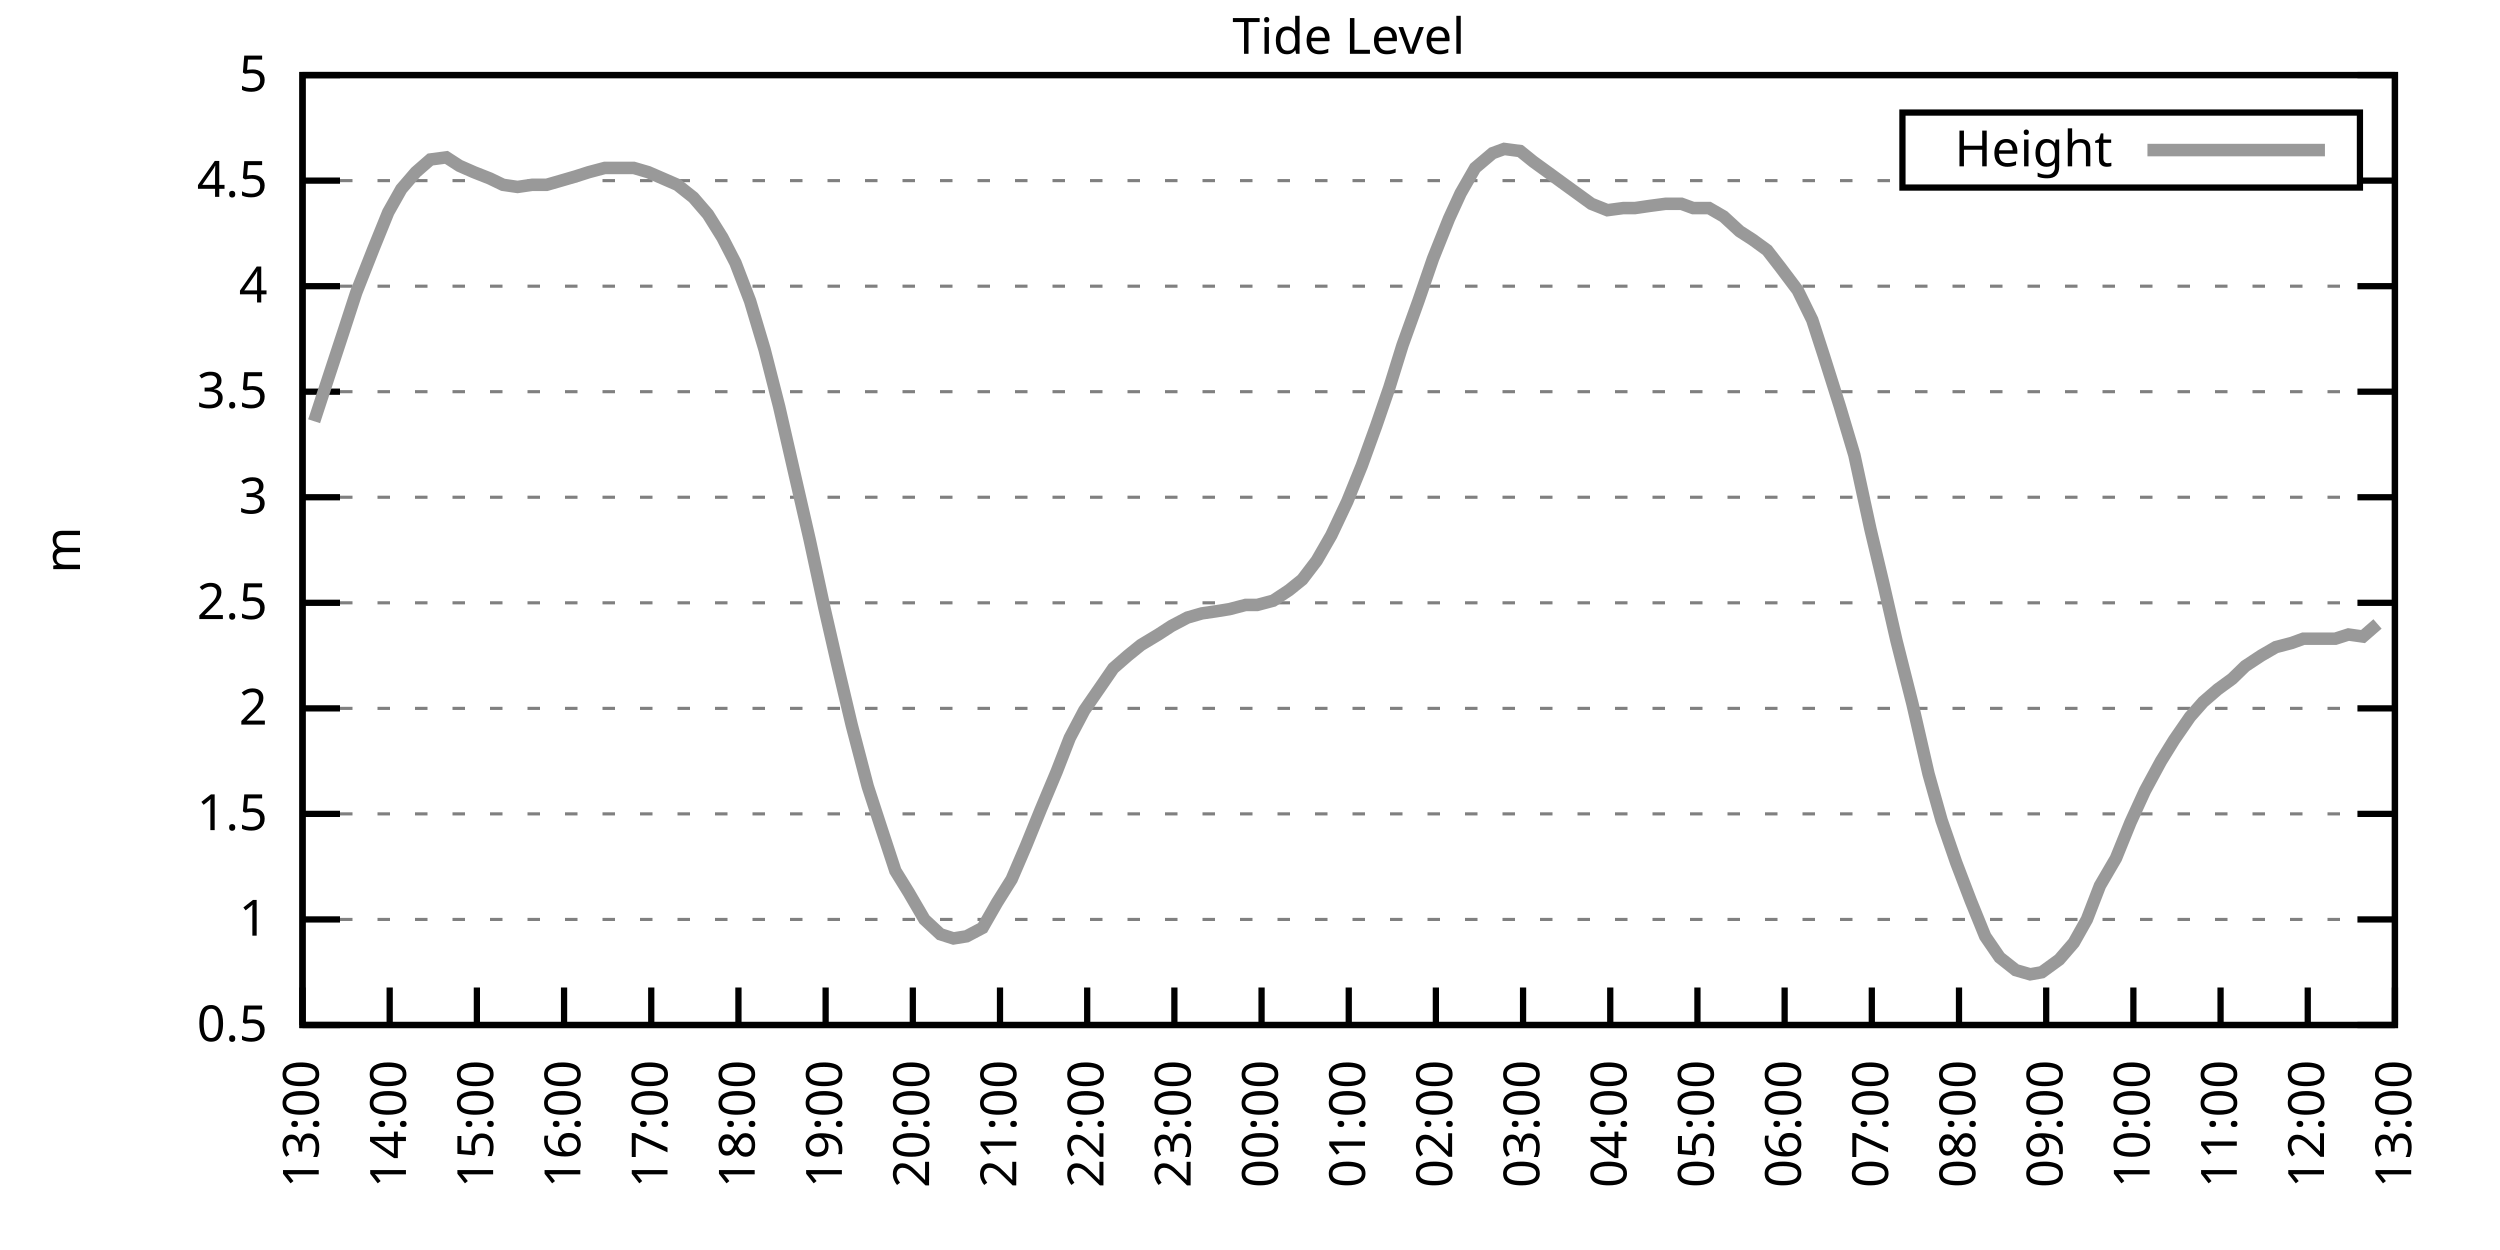
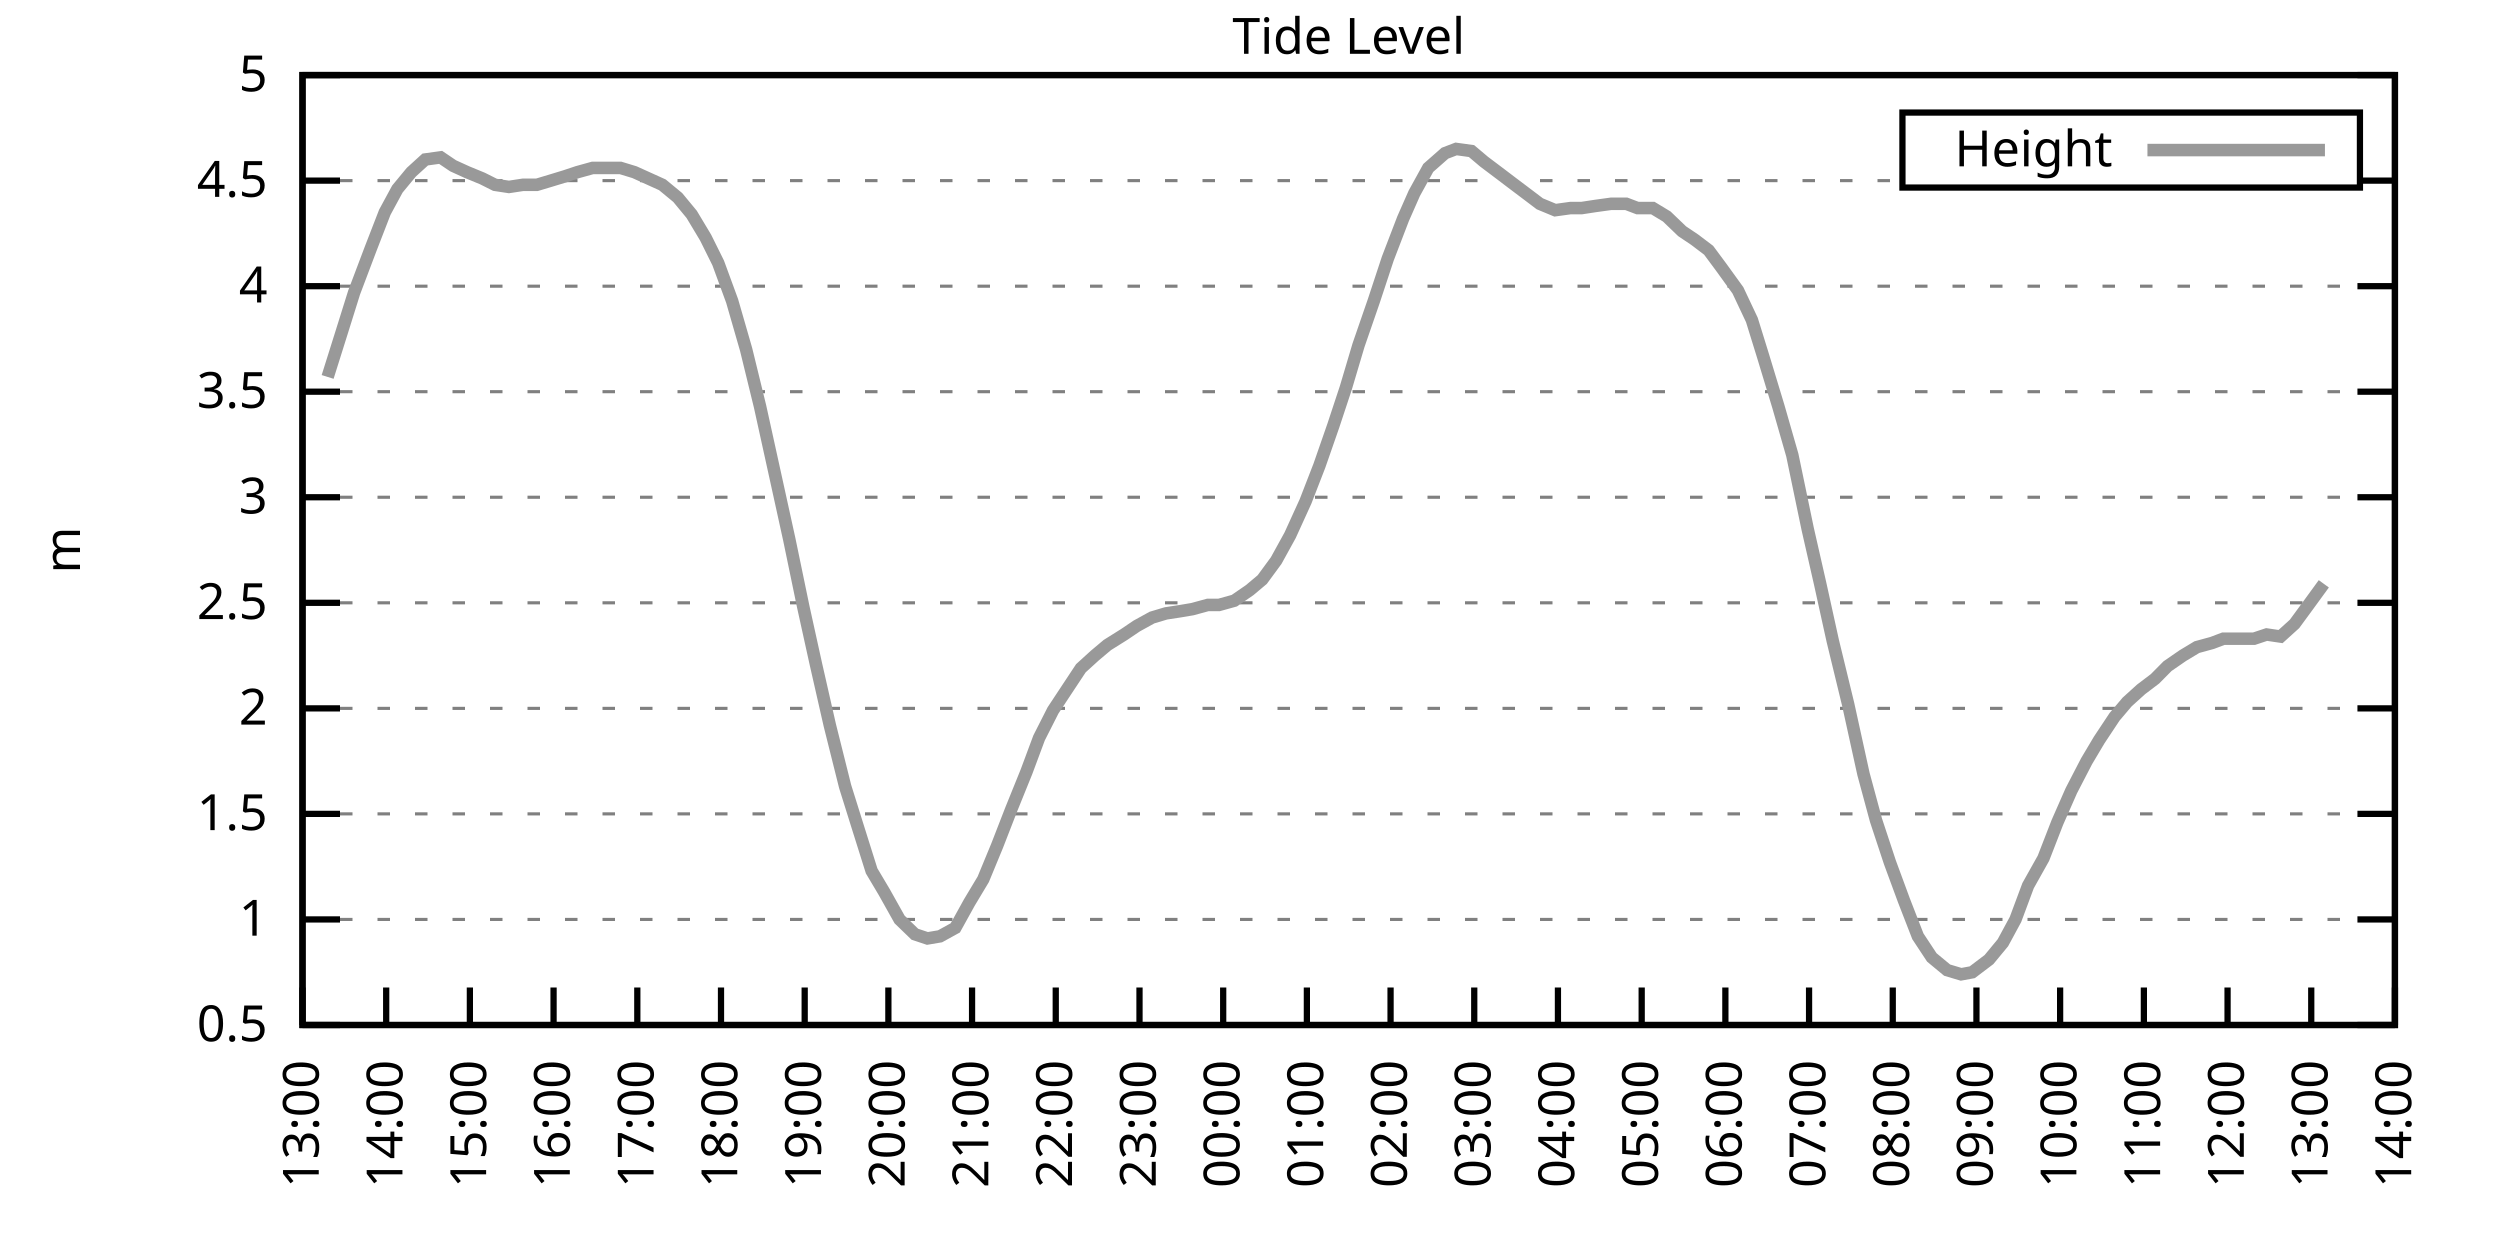
<svg xmlns="http://www.w3.org/2000/svg" xmlns:xlink="http://www.w3.org/1999/xlink" width="400" height="200" viewBox="0 0 400 200">
  <g id="gnuplot_canvas">
    <rect x="0" y="0" width="400" height="200" fill="none" />
    <defs>
      <circle id="gpDot" r="0.5" stroke-width="0.5" stroke="currentColor" />
      <path id="gpPt0" stroke-width="0.333" stroke="currentColor" d="M-1,0 h2 M0,-1 v2" />
      <path id="gpPt1" stroke-width="0.333" stroke="currentColor" d="M-1,-1 L1,1 M1,-1 L-1,1" />
      <path id="gpPt2" stroke-width="0.333" stroke="currentColor" d="M-1,0 L1,0 M0,-1 L0,1 M-1,-1 L1,1 M-1,1 L1,-1" />
      <rect id="gpPt3" stroke-width="0.333" stroke="currentColor" x="-1" y="-1" width="2" height="2" />
      <rect id="gpPt4" stroke-width="0.333" stroke="currentColor" fill="currentColor" x="-1" y="-1" width="2" height="2" />
      <circle id="gpPt5" stroke-width="0.333" stroke="currentColor" cx="0" cy="0" r="1" />
      <use xlink:href="#gpPt5" id="gpPt6" fill="currentColor" stroke="none" />
      <path id="gpPt7" stroke-width="0.333" stroke="currentColor" d="M0,-1.33 L-1.33,0.67 L1.33,0.67 z" />
      <use xlink:href="#gpPt7" id="gpPt8" fill="currentColor" stroke="none" />
      <use xlink:href="#gpPt7" id="gpPt9" stroke="currentColor" transform="rotate(180)" />
      <use xlink:href="#gpPt9" id="gpPt10" fill="currentColor" stroke="none" />
      <use xlink:href="#gpPt3" id="gpPt11" stroke="currentColor" transform="rotate(45)" />
      <use xlink:href="#gpPt11" id="gpPt12" fill="currentColor" stroke="none" />
      <path id="gpPt13" stroke-width="0.333" stroke="currentColor" d="M0,1.330 L1.265,0.411 L0.782,-1.067 L-0.782,-1.076 L-1.265,0.411 z" />
      <use xlink:href="#gpPt13" id="gpPt14" fill="currentColor" stroke="none" />
      <filter id="textbox" filterUnits="objectBoundingBox" x="0" y="0" height="1" width="1">
        <feFlood flood-color="white" flood-opacity="1" result="bgnd" />
        <feComposite in="SourceGraphic" in2="bgnd" operator="atop" />
      </filter>
      <filter id="greybox" filterUnits="objectBoundingBox" x="0" y="0" height="1" width="1">
        <feFlood flood-color="lightgrey" flood-opacity="1" result="grey" />
        <feComposite in="SourceGraphic" in2="grey" operator="atop" />
      </filter>
    </defs>
    <g fill="none" color="white" stroke="currentColor" stroke-width="1.00" stroke-linecap="butt" stroke-linejoin="miter">
</g>
    <g fill="none" color="black" stroke="currentColor" stroke-width="1.00" stroke-linecap="butt" stroke-linejoin="miter">
      <g stroke="none" shape-rendering="crispEdges">
        <polygon fill="rgb(255, 255, 255)" points="48.40,164.00 383.18,164.00 383.18,12.02 48.40,12.02 " />
      </g>
    </g>
    <g fill="none" color="black" stroke="currentColor" stroke-width="1.00" stroke-linecap="butt" stroke-linejoin="miter">
</g>
    <g fill="none" color="black" stroke="black" stroke-width="0.50" stroke-linecap="butt" stroke-linejoin="miter">
</g>
    <g fill="none" color="gray" stroke="currentColor" stroke-width="0.50" stroke-linecap="butt" stroke-linejoin="miter">
      <path stroke="gray" stroke-dasharray="2,4" class="gridline" d="M48.40,164.00 L383.19,164.00  " />
    </g>
    <g fill="none" color="gray" stroke="gray" stroke-width="1.00" stroke-linecap="butt" stroke-linejoin="miter">
</g>
    <g fill="none" color="black" stroke="currentColor" stroke-width="1.00" stroke-linecap="butt" stroke-linejoin="miter">
      <path stroke="black" d="M48.40,164.00 L54.40,164.00 M383.19,164.00 L377.19,164.00  " />
      <g transform="translate(42.80,166.60)" stroke="none" fill="black" font-family="Sans" font-size="8.00" text-anchor="end">
        <text>
          <tspan font-family="Sans"> 0.5</tspan>
        </text>
      </g>
    </g>
    <g fill="none" color="black" stroke="currentColor" stroke-width="1.00" stroke-linecap="butt" stroke-linejoin="miter">
</g>
    <g fill="none" color="black" stroke="black" stroke-width="0.50" stroke-linecap="butt" stroke-linejoin="miter">
</g>
    <g fill="none" color="gray" stroke="currentColor" stroke-width="0.50" stroke-linecap="butt" stroke-linejoin="miter">
      <path stroke="gray" stroke-dasharray="2,4" class="gridline" d="M48.40,147.11 L383.19,147.11  " />
    </g>
    <g fill="none" color="gray" stroke="gray" stroke-width="1.00" stroke-linecap="butt" stroke-linejoin="miter">
</g>
    <g fill="none" color="black" stroke="currentColor" stroke-width="1.00" stroke-linecap="butt" stroke-linejoin="miter">
      <path stroke="black" d="M48.40,147.11 L54.40,147.11 M383.19,147.11 L377.19,147.11  " />
      <g transform="translate(42.80,149.71)" stroke="none" fill="black" font-family="Sans" font-size="8.00" text-anchor="end">
        <text>
          <tspan font-family="Sans"> 1</tspan>
        </text>
      </g>
    </g>
    <g fill="none" color="black" stroke="currentColor" stroke-width="1.00" stroke-linecap="butt" stroke-linejoin="miter">
</g>
    <g fill="none" color="black" stroke="black" stroke-width="0.50" stroke-linecap="butt" stroke-linejoin="miter">
</g>
    <g fill="none" color="gray" stroke="currentColor" stroke-width="0.50" stroke-linecap="butt" stroke-linejoin="miter">
      <path stroke="gray" stroke-dasharray="2,4" class="gridline" d="M48.40,130.22 L383.19,130.22  " />
    </g>
    <g fill="none" color="gray" stroke="gray" stroke-width="1.00" stroke-linecap="butt" stroke-linejoin="miter">
</g>
    <g fill="none" color="black" stroke="currentColor" stroke-width="1.00" stroke-linecap="butt" stroke-linejoin="miter">
      <path stroke="black" d="M48.40,130.22 L54.40,130.22 M383.19,130.22 L377.19,130.22  " />
      <g transform="translate(42.80,132.82)" stroke="none" fill="black" font-family="Sans" font-size="8.00" text-anchor="end">
        <text>
          <tspan font-family="Sans"> 1.5</tspan>
        </text>
      </g>
    </g>
    <g fill="none" color="black" stroke="currentColor" stroke-width="1.00" stroke-linecap="butt" stroke-linejoin="miter">
</g>
    <g fill="none" color="black" stroke="black" stroke-width="0.50" stroke-linecap="butt" stroke-linejoin="miter">
</g>
    <g fill="none" color="gray" stroke="currentColor" stroke-width="0.50" stroke-linecap="butt" stroke-linejoin="miter">
      <path stroke="gray" stroke-dasharray="2,4" class="gridline" d="M48.40,113.34 L383.19,113.34  " />
    </g>
    <g fill="none" color="gray" stroke="gray" stroke-width="1.00" stroke-linecap="butt" stroke-linejoin="miter">
</g>
    <g fill="none" color="black" stroke="currentColor" stroke-width="1.00" stroke-linecap="butt" stroke-linejoin="miter">
      <path stroke="black" d="M48.40,113.34 L54.40,113.34 M383.19,113.34 L377.19,113.34  " />
      <g transform="translate(42.80,115.94)" stroke="none" fill="black" font-family="Sans" font-size="8.00" text-anchor="end">
        <text>
          <tspan font-family="Sans"> 2</tspan>
        </text>
      </g>
    </g>
    <g fill="none" color="black" stroke="currentColor" stroke-width="1.00" stroke-linecap="butt" stroke-linejoin="miter">
</g>
    <g fill="none" color="black" stroke="black" stroke-width="0.50" stroke-linecap="butt" stroke-linejoin="miter">
</g>
    <g fill="none" color="gray" stroke="currentColor" stroke-width="0.50" stroke-linecap="butt" stroke-linejoin="miter">
      <path stroke="gray" stroke-dasharray="2,4" class="gridline" d="M48.40,96.45 L383.19,96.45  " />
    </g>
    <g fill="none" color="gray" stroke="gray" stroke-width="1.00" stroke-linecap="butt" stroke-linejoin="miter">
</g>
    <g fill="none" color="black" stroke="currentColor" stroke-width="1.00" stroke-linecap="butt" stroke-linejoin="miter">
      <path stroke="black" d="M48.40,96.45 L54.40,96.45 M383.19,96.45 L377.19,96.45  " />
      <g transform="translate(42.80,99.05)" stroke="none" fill="black" font-family="Sans" font-size="8.00" text-anchor="end">
        <text>
          <tspan font-family="Sans"> 2.5</tspan>
        </text>
      </g>
    </g>
    <g fill="none" color="black" stroke="currentColor" stroke-width="1.00" stroke-linecap="butt" stroke-linejoin="miter">
</g>
    <g fill="none" color="black" stroke="black" stroke-width="0.50" stroke-linecap="butt" stroke-linejoin="miter">
</g>
    <g fill="none" color="gray" stroke="currentColor" stroke-width="0.50" stroke-linecap="butt" stroke-linejoin="miter">
      <path stroke="gray" stroke-dasharray="2,4" class="gridline" d="M48.40,79.56 L383.19,79.56  " />
    </g>
    <g fill="none" color="gray" stroke="gray" stroke-width="1.00" stroke-linecap="butt" stroke-linejoin="miter">
</g>
    <g fill="none" color="black" stroke="currentColor" stroke-width="1.00" stroke-linecap="butt" stroke-linejoin="miter">
      <path stroke="black" d="M48.40,79.56 L54.40,79.56 M383.19,79.56 L377.19,79.56  " />
      <g transform="translate(42.80,82.16)" stroke="none" fill="black" font-family="Sans" font-size="8.00" text-anchor="end">
        <text>
          <tspan font-family="Sans"> 3</tspan>
        </text>
      </g>
    </g>
    <g fill="none" color="black" stroke="currentColor" stroke-width="1.00" stroke-linecap="butt" stroke-linejoin="miter">
</g>
    <g fill="none" color="black" stroke="black" stroke-width="0.50" stroke-linecap="butt" stroke-linejoin="miter">
</g>
    <g fill="none" color="gray" stroke="currentColor" stroke-width="0.50" stroke-linecap="butt" stroke-linejoin="miter">
      <path stroke="gray" stroke-dasharray="2,4" class="gridline" d="M48.40,62.67 L383.19,62.67  " />
    </g>
    <g fill="none" color="gray" stroke="gray" stroke-width="1.00" stroke-linecap="butt" stroke-linejoin="miter">
</g>
    <g fill="none" color="black" stroke="currentColor" stroke-width="1.00" stroke-linecap="butt" stroke-linejoin="miter">
      <path stroke="black" d="M48.40,62.67 L54.40,62.67 M383.19,62.67 L377.19,62.67  " />
      <g transform="translate(42.80,65.27)" stroke="none" fill="black" font-family="Sans" font-size="8.00" text-anchor="end">
        <text>
          <tspan font-family="Sans"> 3.5</tspan>
        </text>
      </g>
    </g>
    <g fill="none" color="black" stroke="currentColor" stroke-width="1.00" stroke-linecap="butt" stroke-linejoin="miter">
</g>
    <g fill="none" color="black" stroke="black" stroke-width="0.50" stroke-linecap="butt" stroke-linejoin="miter">
</g>
    <g fill="none" color="gray" stroke="currentColor" stroke-width="0.50" stroke-linecap="butt" stroke-linejoin="miter">
      <path stroke="gray" stroke-dasharray="2,4" class="gridline" d="M48.40,45.79 L383.19,45.79  " />
    </g>
    <g fill="none" color="gray" stroke="gray" stroke-width="1.00" stroke-linecap="butt" stroke-linejoin="miter">
</g>
    <g fill="none" color="black" stroke="currentColor" stroke-width="1.00" stroke-linecap="butt" stroke-linejoin="miter">
      <path stroke="black" d="M48.40,45.79 L54.40,45.79 M383.19,45.79 L377.19,45.79  " />
      <g transform="translate(42.80,48.39)" stroke="none" fill="black" font-family="Sans" font-size="8.00" text-anchor="end">
        <text>
          <tspan font-family="Sans"> 4</tspan>
        </text>
      </g>
    </g>
    <g fill="none" color="black" stroke="currentColor" stroke-width="1.00" stroke-linecap="butt" stroke-linejoin="miter">
</g>
    <g fill="none" color="black" stroke="black" stroke-width="0.50" stroke-linecap="butt" stroke-linejoin="miter">
</g>
    <g fill="none" color="gray" stroke="currentColor" stroke-width="0.50" stroke-linecap="butt" stroke-linejoin="miter">
      <path stroke="gray" stroke-dasharray="2,4" class="gridline" d="M48.40,28.90 L304.39,28.90 M377.59,28.90 L383.19,28.90  " />
    </g>
    <g fill="none" color="gray" stroke="gray" stroke-width="1.00" stroke-linecap="butt" stroke-linejoin="miter">
</g>
    <g fill="none" color="black" stroke="currentColor" stroke-width="1.00" stroke-linecap="butt" stroke-linejoin="miter">
      <path stroke="black" d="M48.40,28.90 L54.40,28.90 M383.19,28.90 L377.19,28.90  " />
      <g transform="translate(42.80,31.50)" stroke="none" fill="black" font-family="Sans" font-size="8.00" text-anchor="end">
        <text>
          <tspan font-family="Sans"> 4.5</tspan>
        </text>
      </g>
    </g>
    <g fill="none" color="black" stroke="currentColor" stroke-width="1.00" stroke-linecap="butt" stroke-linejoin="miter">
</g>
    <g fill="none" color="black" stroke="black" stroke-width="0.50" stroke-linecap="butt" stroke-linejoin="miter">
</g>
    <g fill="none" color="gray" stroke="currentColor" stroke-width="0.50" stroke-linecap="butt" stroke-linejoin="miter">
      <path stroke="gray" stroke-dasharray="2,4" class="gridline" d="M48.40,12.01 L383.19,12.01  " />
    </g>
    <g fill="none" color="gray" stroke="gray" stroke-width="1.00" stroke-linecap="butt" stroke-linejoin="miter">
</g>
    <g fill="none" color="black" stroke="currentColor" stroke-width="1.00" stroke-linecap="butt" stroke-linejoin="miter">
      <path stroke="black" d="M48.40,12.01 L54.40,12.01 M383.19,12.01 L377.19,12.01  " />
      <g transform="translate(42.80,14.61)" stroke="none" fill="black" font-family="Sans" font-size="8.00" text-anchor="end">
        <text>
          <tspan font-family="Sans"> 5</tspan>
        </text>
      </g>
    </g>
    <g fill="none" color="black" stroke="currentColor" stroke-width="1.00" stroke-linecap="butt" stroke-linejoin="miter">
      <path stroke="black" d="M48.40,164.00 L48.40,158.00  " />
      <g transform="translate(51.00,169.60) rotate(270.00)" stroke="none" fill="black" font-family="Sans" font-size="8.00" text-anchor="end">
        <text>
          <tspan font-family="Sans">13:00</tspan>
        </text>
      </g>
    </g>
    <g fill="none" color="black" stroke="currentColor" stroke-width="1.00" stroke-linecap="butt" stroke-linejoin="miter">
-       <path stroke="black" d="M62.35,164.00 L62.35,158.00  " />
-       <g transform="translate(64.95,169.60) rotate(270.00)" stroke="none" fill="black" font-family="Sans" font-size="8.00" text-anchor="end">
+       <path stroke="black" d="M61.79,164.00 L61.79,158.00  " />
+       <g transform="translate(64.39,169.60) rotate(270.00)" stroke="none" fill="black" font-family="Sans" font-size="8.00" text-anchor="end">
        <text>
          <tspan font-family="Sans">14:00</tspan>
        </text>
      </g>
    </g>
    <g fill="none" color="black" stroke="currentColor" stroke-width="1.00" stroke-linecap="butt" stroke-linejoin="miter">
-       <path stroke="black" d="M76.30,164.00 L76.30,158.00  " />
-       <g transform="translate(78.90,169.60) rotate(270.00)" stroke="none" fill="black" font-family="Sans" font-size="8.00" text-anchor="end">
+       <path stroke="black" d="M75.18,164.00 L75.18,158.00  " />
+       <g transform="translate(77.78,169.60) rotate(270.00)" stroke="none" fill="black" font-family="Sans" font-size="8.00" text-anchor="end">
        <text>
          <tspan font-family="Sans">15:00</tspan>
        </text>
      </g>
    </g>
    <g fill="none" color="black" stroke="currentColor" stroke-width="1.00" stroke-linecap="butt" stroke-linejoin="miter">
-       <path stroke="black" d="M90.25,164.00 L90.25,158.00  " />
-       <g transform="translate(92.85,169.60) rotate(270.00)" stroke="none" fill="black" font-family="Sans" font-size="8.00" text-anchor="end">
+       <path stroke="black" d="M88.57,164.00 L88.57,158.00  " />
+       <g transform="translate(91.17,169.60) rotate(270.00)" stroke="none" fill="black" font-family="Sans" font-size="8.00" text-anchor="end">
        <text>
          <tspan font-family="Sans">16:00</tspan>
        </text>
      </g>
    </g>
    <g fill="none" color="black" stroke="currentColor" stroke-width="1.00" stroke-linecap="butt" stroke-linejoin="miter">
-       <path stroke="black" d="M104.20,164.00 L104.20,158.00  " />
-       <g transform="translate(106.80,169.60) rotate(270.00)" stroke="none" fill="black" font-family="Sans" font-size="8.00" text-anchor="end">
+       <path stroke="black" d="M101.97,164.00 L101.97,158.00  " />
+       <g transform="translate(104.57,169.60) rotate(270.00)" stroke="none" fill="black" font-family="Sans" font-size="8.00" text-anchor="end">
        <text>
          <tspan font-family="Sans">17:00</tspan>
        </text>
      </g>
    </g>
    <g fill="none" color="black" stroke="currentColor" stroke-width="1.00" stroke-linecap="butt" stroke-linejoin="miter">
-       <path stroke="black" d="M118.15,164.00 L118.15,158.00  " />
-       <g transform="translate(120.75,169.60) rotate(270.00)" stroke="none" fill="black" font-family="Sans" font-size="8.00" text-anchor="end">
+       <path stroke="black" d="M115.36,164.00 L115.36,158.00  " />
+       <g transform="translate(117.96,169.60) rotate(270.00)" stroke="none" fill="black" font-family="Sans" font-size="8.00" text-anchor="end">
        <text>
          <tspan font-family="Sans">18:00</tspan>
        </text>
      </g>
    </g>
    <g fill="none" color="black" stroke="currentColor" stroke-width="1.00" stroke-linecap="butt" stroke-linejoin="miter">
-       <path stroke="black" d="M132.10,164.00 L132.10,158.00  " />
-       <g transform="translate(134.70,169.60) rotate(270.00)" stroke="none" fill="black" font-family="Sans" font-size="8.00" text-anchor="end">
+       <path stroke="black" d="M128.75,164.00 L128.75,158.00  " />
+       <g transform="translate(131.35,169.60) rotate(270.00)" stroke="none" fill="black" font-family="Sans" font-size="8.00" text-anchor="end">
        <text>
          <tspan font-family="Sans">19:00</tspan>
        </text>
      </g>
    </g>
    <g fill="none" color="black" stroke="currentColor" stroke-width="1.00" stroke-linecap="butt" stroke-linejoin="miter">
-       <path stroke="black" d="M146.05,164.00 L146.05,158.00  " />
-       <g transform="translate(148.65,169.60) rotate(270.00)" stroke="none" fill="black" font-family="Sans" font-size="8.00" text-anchor="end">
+       <path stroke="black" d="M142.14,164.00 L142.14,158.00  " />
+       <g transform="translate(144.74,169.60) rotate(270.00)" stroke="none" fill="black" font-family="Sans" font-size="8.00" text-anchor="end">
        <text>
          <tspan font-family="Sans">20:00</tspan>
        </text>
      </g>
    </g>
    <g fill="none" color="black" stroke="currentColor" stroke-width="1.00" stroke-linecap="butt" stroke-linejoin="miter">
-       <path stroke="black" d="M160.00,164.00 L160.00,158.00  " />
-       <g transform="translate(162.60,169.60) rotate(270.00)" stroke="none" fill="black" font-family="Sans" font-size="8.00" text-anchor="end">
+       <path stroke="black" d="M155.53,164.00 L155.53,158.00  " />
+       <g transform="translate(158.13,169.60) rotate(270.00)" stroke="none" fill="black" font-family="Sans" font-size="8.00" text-anchor="end">
        <text>
          <tspan font-family="Sans">21:00</tspan>
        </text>
      </g>
    </g>
    <g fill="none" color="black" stroke="currentColor" stroke-width="1.00" stroke-linecap="butt" stroke-linejoin="miter">
-       <path stroke="black" d="M173.95,164.00 L173.95,158.00  " />
-       <g transform="translate(176.55,169.60) rotate(270.00)" stroke="none" fill="black" font-family="Sans" font-size="8.00" text-anchor="end">
+       <path stroke="black" d="M168.92,164.00 L168.92,158.00  " />
+       <g transform="translate(171.52,169.60) rotate(270.00)" stroke="none" fill="black" font-family="Sans" font-size="8.00" text-anchor="end">
        <text>
          <tspan font-family="Sans">22:00</tspan>
        </text>
      </g>
    </g>
    <g fill="none" color="black" stroke="currentColor" stroke-width="1.00" stroke-linecap="butt" stroke-linejoin="miter">
-       <path stroke="black" d="M187.90,164.00 L187.90,158.00  " />
-       <g transform="translate(190.50,169.60) rotate(270.00)" stroke="none" fill="black" font-family="Sans" font-size="8.00" text-anchor="end">
+       <path stroke="black" d="M182.32,164.00 L182.32,158.00  " />
+       <g transform="translate(184.92,169.60) rotate(270.00)" stroke="none" fill="black" font-family="Sans" font-size="8.00" text-anchor="end">
        <text>
          <tspan font-family="Sans">23:00</tspan>
        </text>
      </g>
    </g>
    <g fill="none" color="black" stroke="currentColor" stroke-width="1.00" stroke-linecap="butt" stroke-linejoin="miter">
-       <path stroke="black" d="M201.85,164.00 L201.85,158.00  " />
-       <g transform="translate(204.45,169.60) rotate(270.00)" stroke="none" fill="black" font-family="Sans" font-size="8.00" text-anchor="end">
+       <path stroke="black" d="M195.71,164.00 L195.71,158.00  " />
+       <g transform="translate(198.31,169.60) rotate(270.00)" stroke="none" fill="black" font-family="Sans" font-size="8.00" text-anchor="end">
        <text>
          <tspan font-family="Sans">00:00</tspan>
        </text>
      </g>
    </g>
    <g fill="none" color="black" stroke="currentColor" stroke-width="1.00" stroke-linecap="butt" stroke-linejoin="miter">
-       <path stroke="black" d="M215.80,164.00 L215.80,158.00  " />
-       <g transform="translate(218.40,169.60) rotate(270.00)" stroke="none" fill="black" font-family="Sans" font-size="8.00" text-anchor="end">
+       <path stroke="black" d="M209.10,164.00 L209.10,158.00  " />
+       <g transform="translate(211.70,169.60) rotate(270.00)" stroke="none" fill="black" font-family="Sans" font-size="8.00" text-anchor="end">
        <text>
          <tspan font-family="Sans">01:00</tspan>
        </text>
      </g>
    </g>
    <g fill="none" color="black" stroke="currentColor" stroke-width="1.00" stroke-linecap="butt" stroke-linejoin="miter">
-       <path stroke="black" d="M229.74,164.00 L229.74,158.00  " />
-       <g transform="translate(232.34,169.60) rotate(270.00)" stroke="none" fill="black" font-family="Sans" font-size="8.00" text-anchor="end">
+       <path stroke="black" d="M222.49,164.00 L222.49,158.00  " />
+       <g transform="translate(225.09,169.60) rotate(270.00)" stroke="none" fill="black" font-family="Sans" font-size="8.00" text-anchor="end">
        <text>
          <tspan font-family="Sans">02:00</tspan>
        </text>
      </g>
    </g>
    <g fill="none" color="black" stroke="currentColor" stroke-width="1.00" stroke-linecap="butt" stroke-linejoin="miter">
-       <path stroke="black" d="M243.69,164.00 L243.69,158.00  " />
-       <g transform="translate(246.29,169.60) rotate(270.00)" stroke="none" fill="black" font-family="Sans" font-size="8.00" text-anchor="end">
+       <path stroke="black" d="M235.88,164.00 L235.88,158.00  " />
+       <g transform="translate(238.48,169.60) rotate(270.00)" stroke="none" fill="black" font-family="Sans" font-size="8.00" text-anchor="end">
        <text>
          <tspan font-family="Sans">03:00</tspan>
        </text>
      </g>
    </g>
    <g fill="none" color="black" stroke="currentColor" stroke-width="1.00" stroke-linecap="butt" stroke-linejoin="miter">
-       <path stroke="black" d="M257.64,164.00 L257.64,158.00  " />
-       <g transform="translate(260.24,169.60) rotate(270.00)" stroke="none" fill="black" font-family="Sans" font-size="8.00" text-anchor="end">
+       <path stroke="black" d="M249.27,164.00 L249.27,158.00  " />
+       <g transform="translate(251.87,169.60) rotate(270.00)" stroke="none" fill="black" font-family="Sans" font-size="8.00" text-anchor="end">
        <text>
          <tspan font-family="Sans">04:00</tspan>
        </text>
      </g>
    </g>
    <g fill="none" color="black" stroke="currentColor" stroke-width="1.00" stroke-linecap="butt" stroke-linejoin="miter">
-       <path stroke="black" d="M271.59,164.00 L271.59,158.00  " />
-       <g transform="translate(274.19,169.60) rotate(270.00)" stroke="none" fill="black" font-family="Sans" font-size="8.00" text-anchor="end">
+       <path stroke="black" d="M262.67,164.00 L262.67,158.00  " />
+       <g transform="translate(265.27,169.60) rotate(270.00)" stroke="none" fill="black" font-family="Sans" font-size="8.00" text-anchor="end">
        <text>
          <tspan font-family="Sans">05:00</tspan>
        </text>
      </g>
    </g>
    <g fill="none" color="black" stroke="currentColor" stroke-width="1.00" stroke-linecap="butt" stroke-linejoin="miter">
-       <path stroke="black" d="M285.54,164.00 L285.54,158.00  " />
-       <g transform="translate(288.14,169.60) rotate(270.00)" stroke="none" fill="black" font-family="Sans" font-size="8.00" text-anchor="end">
+       <path stroke="black" d="M276.06,164.00 L276.06,158.00  " />
+       <g transform="translate(278.66,169.60) rotate(270.00)" stroke="none" fill="black" font-family="Sans" font-size="8.00" text-anchor="end">
        <text>
          <tspan font-family="Sans">06:00</tspan>
        </text>
      </g>
    </g>
    <g fill="none" color="black" stroke="currentColor" stroke-width="1.00" stroke-linecap="butt" stroke-linejoin="miter">
-       <path stroke="black" d="M299.49,164.00 L299.49,158.00  " />
-       <g transform="translate(302.09,169.60) rotate(270.00)" stroke="none" fill="black" font-family="Sans" font-size="8.00" text-anchor="end">
+       <path stroke="black" d="M289.45,164.00 L289.45,158.00  " />
+       <g transform="translate(292.05,169.60) rotate(270.00)" stroke="none" fill="black" font-family="Sans" font-size="8.00" text-anchor="end">
        <text>
          <tspan font-family="Sans">07:00</tspan>
        </text>
      </g>
    </g>
    <g fill="none" color="black" stroke="currentColor" stroke-width="1.00" stroke-linecap="butt" stroke-linejoin="miter">
-       <path stroke="black" d="M313.44,164.00 L313.44,158.00  " />
-       <g transform="translate(316.04,169.60) rotate(270.00)" stroke="none" fill="black" font-family="Sans" font-size="8.00" text-anchor="end">
+       <path stroke="black" d="M302.84,164.00 L302.84,158.00  " />
+       <g transform="translate(305.44,169.60) rotate(270.00)" stroke="none" fill="black" font-family="Sans" font-size="8.00" text-anchor="end">
        <text>
          <tspan font-family="Sans">08:00</tspan>
        </text>
      </g>
    </g>
    <g fill="none" color="black" stroke="currentColor" stroke-width="1.00" stroke-linecap="butt" stroke-linejoin="miter">
-       <path stroke="black" d="M327.39,164.00 L327.39,158.00  " />
-       <g transform="translate(329.99,169.60) rotate(270.00)" stroke="none" fill="black" font-family="Sans" font-size="8.00" text-anchor="end">
+       <path stroke="black" d="M316.23,164.00 L316.23,158.00  " />
+       <g transform="translate(318.83,169.60) rotate(270.00)" stroke="none" fill="black" font-family="Sans" font-size="8.00" text-anchor="end">
        <text>
          <tspan font-family="Sans">09:00</tspan>
        </text>
      </g>
    </g>
    <g fill="none" color="black" stroke="currentColor" stroke-width="1.00" stroke-linecap="butt" stroke-linejoin="miter">
-       <path stroke="black" d="M341.34,164.00 L341.34,158.00  " />
-       <g transform="translate(343.94,169.60) rotate(270.00)" stroke="none" fill="black" font-family="Sans" font-size="8.00" text-anchor="end">
+       <path stroke="black" d="M329.62,164.00 L329.62,158.00  " />
+       <g transform="translate(332.22,169.60) rotate(270.00)" stroke="none" fill="black" font-family="Sans" font-size="8.00" text-anchor="end">
        <text>
          <tspan font-family="Sans">10:00</tspan>
        </text>
      </g>
    </g>
    <g fill="none" color="black" stroke="currentColor" stroke-width="1.00" stroke-linecap="butt" stroke-linejoin="miter">
-       <path stroke="black" d="M355.29,164.00 L355.29,158.00  " />
-       <g transform="translate(357.89,169.60) rotate(270.00)" stroke="none" fill="black" font-family="Sans" font-size="8.00" text-anchor="end">
+       <path stroke="black" d="M343.02,164.00 L343.02,158.00  " />
+       <g transform="translate(345.62,169.60) rotate(270.00)" stroke="none" fill="black" font-family="Sans" font-size="8.00" text-anchor="end">
        <text>
          <tspan font-family="Sans">11:00</tspan>
        </text>
      </g>
    </g>
    <g fill="none" color="black" stroke="currentColor" stroke-width="1.00" stroke-linecap="butt" stroke-linejoin="miter">
-       <path stroke="black" d="M369.24,164.00 L369.24,158.00  " />
-       <g transform="translate(371.84,169.60) rotate(270.00)" stroke="none" fill="black" font-family="Sans" font-size="8.00" text-anchor="end">
+       <path stroke="black" d="M356.41,164.00 L356.41,158.00  " />
+       <g transform="translate(359.01,169.60) rotate(270.00)" stroke="none" fill="black" font-family="Sans" font-size="8.00" text-anchor="end">
        <text>
          <tspan font-family="Sans">12:00</tspan>
+         </text>
+       </g>
+     </g>
+     <g fill="none" color="black" stroke="currentColor" stroke-width="1.00" stroke-linecap="butt" stroke-linejoin="miter">
+       <path stroke="black" d="M369.80,164.00 L369.80,158.00  " />
+       <g transform="translate(372.40,169.60) rotate(270.00)" stroke="none" fill="black" font-family="Sans" font-size="8.00" text-anchor="end">
+         <text>
+           <tspan font-family="Sans">13:00</tspan>
        </text>
      </g>
    </g>
    <g fill="none" color="black" stroke="currentColor" stroke-width="1.00" stroke-linecap="butt" stroke-linejoin="miter">
      <path stroke="black" d="M383.19,164.00 L383.19,158.00  " />
      <g transform="translate(385.79,169.60) rotate(270.00)" stroke="none" fill="black" font-family="Sans" font-size="8.00" text-anchor="end">
        <text>
-           <tspan font-family="Sans">13:00</tspan>
+           <tspan font-family="Sans">14:00</tspan>
        </text>
      </g>
    </g>
    <g fill="none" color="black" stroke="currentColor" stroke-width="1.00" stroke-linecap="butt" stroke-linejoin="miter">
</g>
    <g fill="none" color="black" stroke="currentColor" stroke-width="1.00" stroke-linecap="butt" stroke-linejoin="miter">
      <path stroke="black" d="M48.40,12.01 L48.40,164.00 L383.19,164.00 L383.19,12.01 L48.40,12.01 Z  " />
    </g>
    <g fill="none" color="black" stroke="currentColor" stroke-width="1.00" stroke-linecap="butt" stroke-linejoin="miter">
</g>
    <g fill="none" color="black" stroke="currentColor" stroke-width="1.00" stroke-linecap="butt" stroke-linejoin="miter">
      <path stroke="black" d="M304.39,30.01 L304.39,18.01 L377.59,18.01 L377.59,30.01 L304.39,30.01 Z  " />
    </g>
    <g id="Tide_level_plot_1">
      <g fill="none" color="white" stroke="black" stroke-width="2.00" stroke-linecap="butt" stroke-linejoin="miter">
</g>
      <g fill="none" color="black" stroke="currentColor" stroke-width="2.00" stroke-linecap="butt" stroke-linejoin="miter">
        <g transform="translate(337.99,26.61)" stroke="none" fill="black" font-family="Sans" font-size="8.00" text-anchor="end">
          <text>
            <tspan font-family="Sans">Height</tspan>
          </text>
        </g>
      </g>
      <g fill="none" color="black" stroke="currentColor" stroke-width="2.00" stroke-linecap="butt" stroke-linejoin="miter">
-         <path stroke="rgb(153, 153, 153)" d="M343.59,24.01 L371.99,24.01 M50.26,67.40 L52.58,60.31 L54.91,53.22 L57.00,46.80 L59.79,39.71 L62.12,33.96   L64.21,30.25 L66.53,27.55 L68.86,25.52 L71.42,25.18 L73.51,26.53 L75.83,27.55 L78.39,28.56 L80.48,29.57   L82.81,29.91 L85.13,29.57 L87.46,29.57 L89.78,28.90 L92.11,28.22 L94.20,27.55 L96.76,26.87 L99.08,26.87   L101.41,26.87 L103.73,27.55 L106.06,28.56 L108.38,29.57 L110.94,31.60 L113.27,34.30 L115.59,38.02 L117.68,42.07   L120.01,48.15 L122.33,55.92 L124.66,65.04 L126.98,75.17 L129.54,86.32 L131.87,97.12 L133.96,106.24 L136.28,116.04   L138.84,125.83 L140.93,132.25 L143.26,139.34 L145.35,142.72 L147.91,147.11 L150.46,149.48 L152.56,150.15 L154.65,149.81   L157.21,148.46 L159.53,144.41 L161.86,140.69 L164.18,135.29 L166.51,129.55 L169.06,123.47 L171.16,118.07 L173.48,113.67   L176.04,109.96 L178.13,106.92 L180.46,104.89 L182.55,103.20 L185.34,101.52 L187.43,100.16 L189.99,98.81 L192.31,98.14   L194.64,97.80 L196.73,97.46 L199.29,96.79 L201.15,96.79 L203.71,96.11 L206.26,94.42 L208.36,92.73 L210.68,89.69   L213.01,85.64 L215.56,80.24 L217.89,74.49 L220.21,68.08 L222.30,62.00 L224.40,55.24 L226.95,48.15 L229.28,41.39   L231.84,34.98 L233.70,30.92 L236.02,26.87 L238.81,24.51 L240.67,23.83 L243.23,24.17 L245.32,25.86 L248.11,27.88   L249.97,29.24 L252.76,31.26 L254.62,32.61 L257.18,33.63 L259.74,33.29 L261.60,33.29 L263.92,32.95 L266.48,32.61   L269.04,32.61 L270.90,33.29 L273.45,33.29 L275.78,34.64 L278.34,37.00 L280.43,38.35 L282.75,40.04 L284.85,42.75   L287.64,46.46 L289.96,51.19 L291.82,56.93 L294.38,65.04 L296.70,72.81 L299.26,84.63 L301.35,93.41 L303.44,102.53   L306.00,112.66 L308.56,123.81 L310.65,131.24 L312.98,137.99 L315.30,144.07 L317.63,149.81 L319.95,153.19 L322.51,155.22   L324.83,155.89 L326.69,155.56 L329.48,153.53 L331.81,150.83 L333.90,147.11 L335.99,141.71 L338.55,137.32 L340.88,131.58   L343.20,126.51 L345.76,121.78 L347.85,118.40 L350.41,114.69 L352.50,112.32 L354.83,110.30 L357.15,108.61 L359.24,106.58   L361.80,104.89 L364.13,103.54 L366.68,102.87 L368.54,102.19 L371.33,102.19 L373.66,102.19 L375.75,101.52 L378.08,101.85   L380.40,99.83  " />
+         <path stroke="rgb(153, 153, 153)" d="M343.59,24.01 L371.99,24.01 M52.42,60.31 L54.65,53.22 L56.66,46.80 L59.34,39.71 L61.57,33.96 L63.58,30.25   L65.81,27.55 L68.04,25.52 L70.50,25.18 L72.50,26.53 L74.74,27.55 L77.19,28.56 L79.20,29.57 L81.43,29.91   L83.66,29.57 L85.90,29.57 L88.13,28.90 L90.36,28.22 L92.37,27.55 L94.82,26.87 L97.06,26.87 L99.29,26.87   L101.52,27.55 L103.75,28.56 L105.98,29.57 L108.44,31.60 L110.67,34.30 L112.90,38.02 L114.91,42.07 L117.14,48.15   L119.38,55.92 L121.61,65.04 L123.84,75.17 L126.29,86.32 L128.53,97.12 L130.54,106.24 L132.77,116.04 L135.22,125.83   L137.23,132.25 L139.46,139.34 L141.47,142.72 L143.93,147.11 L146.38,149.48 L148.39,150.15 L150.40,149.81 L152.85,148.46   L155.09,144.41 L157.32,140.69 L159.55,135.29 L161.78,129.55 L164.24,123.47 L166.25,118.07 L168.48,113.67 L170.93,109.96   L172.94,106.92 L175.17,104.89 L177.18,103.20 L179.86,101.52 L181.87,100.16 L184.32,98.81 L186.56,98.14 L188.79,97.80   L190.80,97.46 L193.25,96.79 L195.04,96.79 L197.49,96.11 L199.95,94.42 L201.96,92.73 L204.19,89.69 L206.42,85.64   L208.88,80.24 L211.11,74.49 L213.34,68.08 L215.35,62.00 L217.36,55.24 L219.81,48.15 L222.04,41.39 L224.50,34.98   L226.29,30.92 L228.52,26.87 L231.20,24.51 L232.98,23.83 L235.44,24.17 L237.44,25.86 L240.12,27.88 L241.91,29.24   L244.59,31.26 L246.37,32.61 L248.83,33.63 L251.28,33.29 L253.07,33.29 L255.30,32.95 L257.76,32.61 L260.21,32.61   L262.00,33.29 L264.45,33.29 L266.68,34.64 L269.14,37.00 L271.15,38.35 L273.38,40.04 L275.39,42.75 L278.07,46.46   L280.30,51.19 L282.08,56.93 L284.54,65.04 L286.77,72.81 L289.23,84.63 L291.23,93.41 L293.24,102.53 L295.70,112.66   L298.15,123.81 L300.16,131.24 L302.39,137.99 L304.63,144.07 L306.86,149.81 L309.09,153.19 L311.54,155.22 L313.78,155.89   L315.56,155.56 L318.24,153.53 L320.47,150.83 L322.48,147.11 L324.49,141.71 L326.95,137.32 L329.18,131.58 L331.41,126.51   L333.86,121.78 L335.87,118.40 L338.33,114.69 L340.34,112.32 L342.57,110.30 L344.80,108.61 L346.81,106.58 L349.26,104.89   L351.50,103.54 L353.95,102.87 L355.74,102.19 L358.42,102.19 L360.65,102.19 L362.66,101.52 L364.89,101.85 L367.12,99.83   L369.35,96.79 L371.81,93.41  " />
      </g>
    </g>
    <g fill="none" color="black" stroke="currentColor" stroke-width="2.00" stroke-linecap="butt" stroke-linejoin="miter">
</g>
    <g fill="none" color="black" stroke="black" stroke-width="1.00" stroke-linecap="butt" stroke-linejoin="miter">
</g>
    <g fill="none" color="black" stroke="currentColor" stroke-width="1.00" stroke-linecap="butt" stroke-linejoin="miter">
      <path stroke="black" d="M48.40,12.01 L48.40,164.00 L383.19,164.00 L383.19,12.01 L48.40,12.01 Z  " />
      <g transform="translate(12.80,88.01) rotate(270.00)" stroke="none" fill="black" font-family="Sans" font-size="8.00" text-anchor="middle">
        <text>
          <tspan font-family="Sans">m</tspan>
        </text>
      </g>
    </g>
    <g fill="none" color="black" stroke="currentColor" stroke-width="1.00" stroke-linecap="butt" stroke-linejoin="miter">
</g>
    <g fill="none" color="black" stroke="currentColor" stroke-width="1.00" stroke-linecap="butt" stroke-linejoin="miter">
      <g transform="translate(215.79,8.61)" stroke="none" fill="black" font-family="Sans" font-size="8.00" text-anchor="middle">
        <text>
          <tspan font-family="Sans">Tide Level</tspan>
        </text>
      </g>
    </g>
    <g fill="none" color="black" stroke="currentColor" stroke-width="1.00" stroke-linecap="butt" stroke-linejoin="miter">
</g>
  </g>
</svg>
